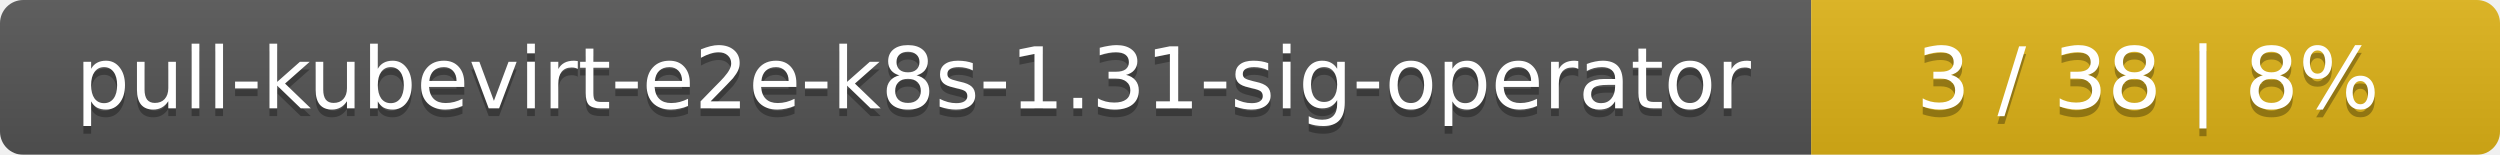
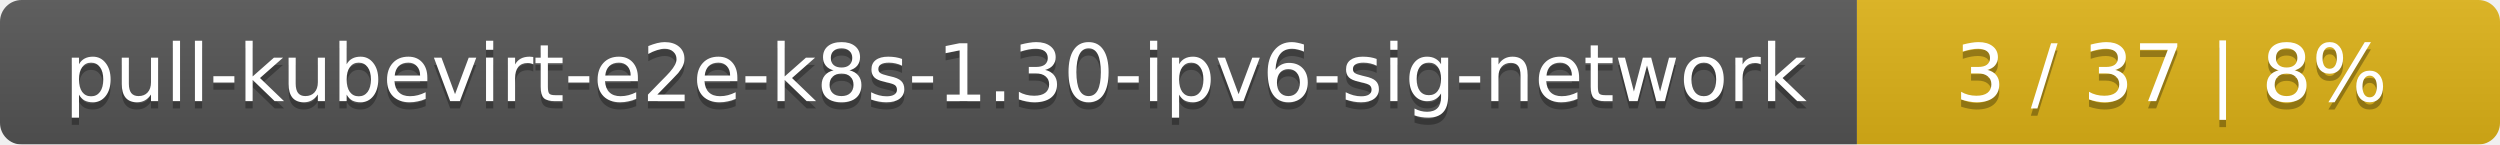
- <svg xmlns="http://www.w3.org/2000/svg" width="323" height="20">
+ <svg xmlns="http://www.w3.org/2000/svg" width="346" height="20">
  <linearGradient id="smooth" x2="0" y2="100%">
    <stop offset="0" stop-color="#bbb" stop-opacity=".1" />
    <stop offset="1" stop-opacity=".1" />
  </linearGradient>
  <mask id="round">
-     <rect width="323" height="20" rx="3" fill="#fff" />
+     <rect width="346" height="20" rx="3" fill="#fff" />
  </mask>
  <g mask="url(#round)">
-     <rect width="234" height="20" fill="#555" />
-     <rect x="234" width="89" height="20" fill="#dfb317" />
-     <rect width="323" height="20" fill="url(#smooth)" />
+     <rect width="257" height="20" fill="#555" />
+     <rect x="257" width="89" height="20" fill="#dfb317" />
+     <rect width="346" height="20" fill="url(#smooth)" />
  </g>
  <g fill="#fff" text-anchor="middle" font-family="DejaVu Sans,Verdana,Geneva,sans-serif" font-size="11">
-     <text x="118" y="15" fill="#010101" fill-opacity=".3">pull-kubevirt-e2e-k8s-1.31-sig-operator</text>
-     <text x="118" y="14">pull-kubevirt-e2e-k8s-1.31-sig-operator</text>
-     <text x="277.5" y="15" fill="#010101" fill-opacity=".3">3 / 38    |    8%</text>
-     <text x="277.5" y="14">3 / 38    |    8%</text>
+     <text x="129.5" y="15" fill="#010101" fill-opacity=".3">pull-kubevirt-e2e-k8s-1.30-ipv6-sig-network</text>
+     <text x="129.5" y="14">pull-kubevirt-e2e-k8s-1.30-ipv6-sig-network</text>
+     <text x="300.5" y="15" fill="#010101" fill-opacity=".3">3 / 37    |    8%</text>
+     <text x="300.5" y="14">3 / 37    |    8%</text>
  </g>
</svg>
